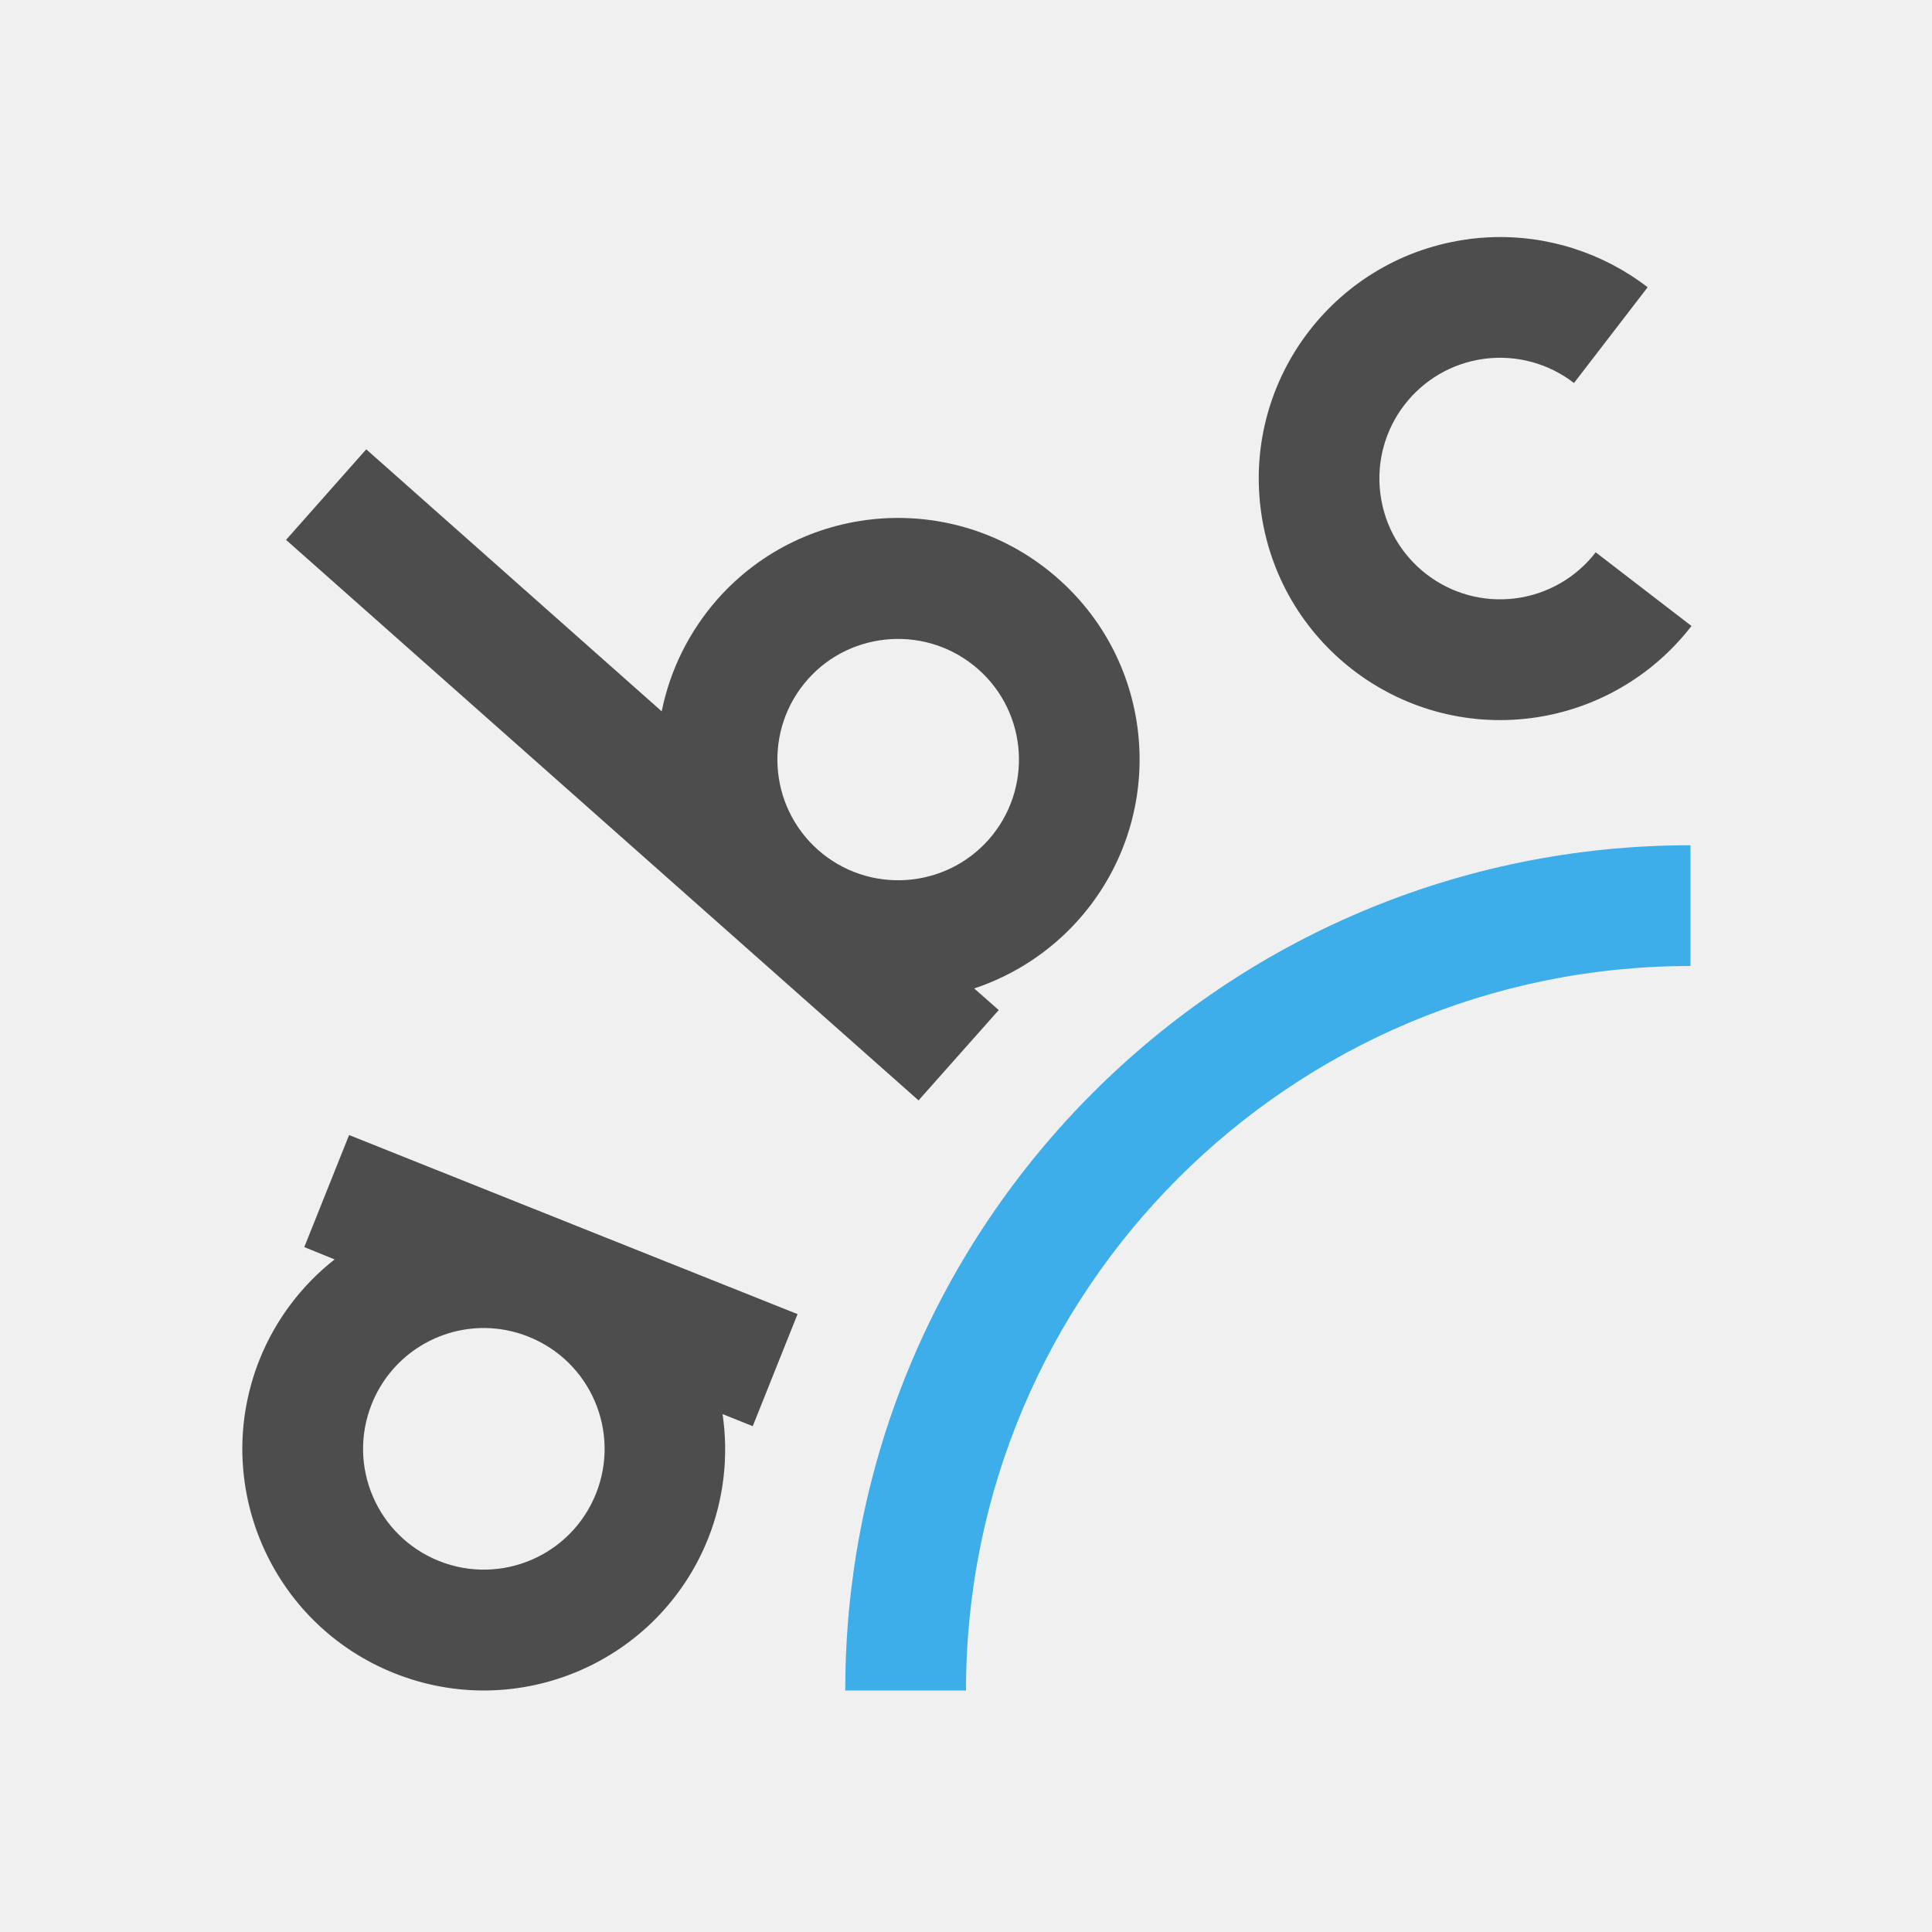
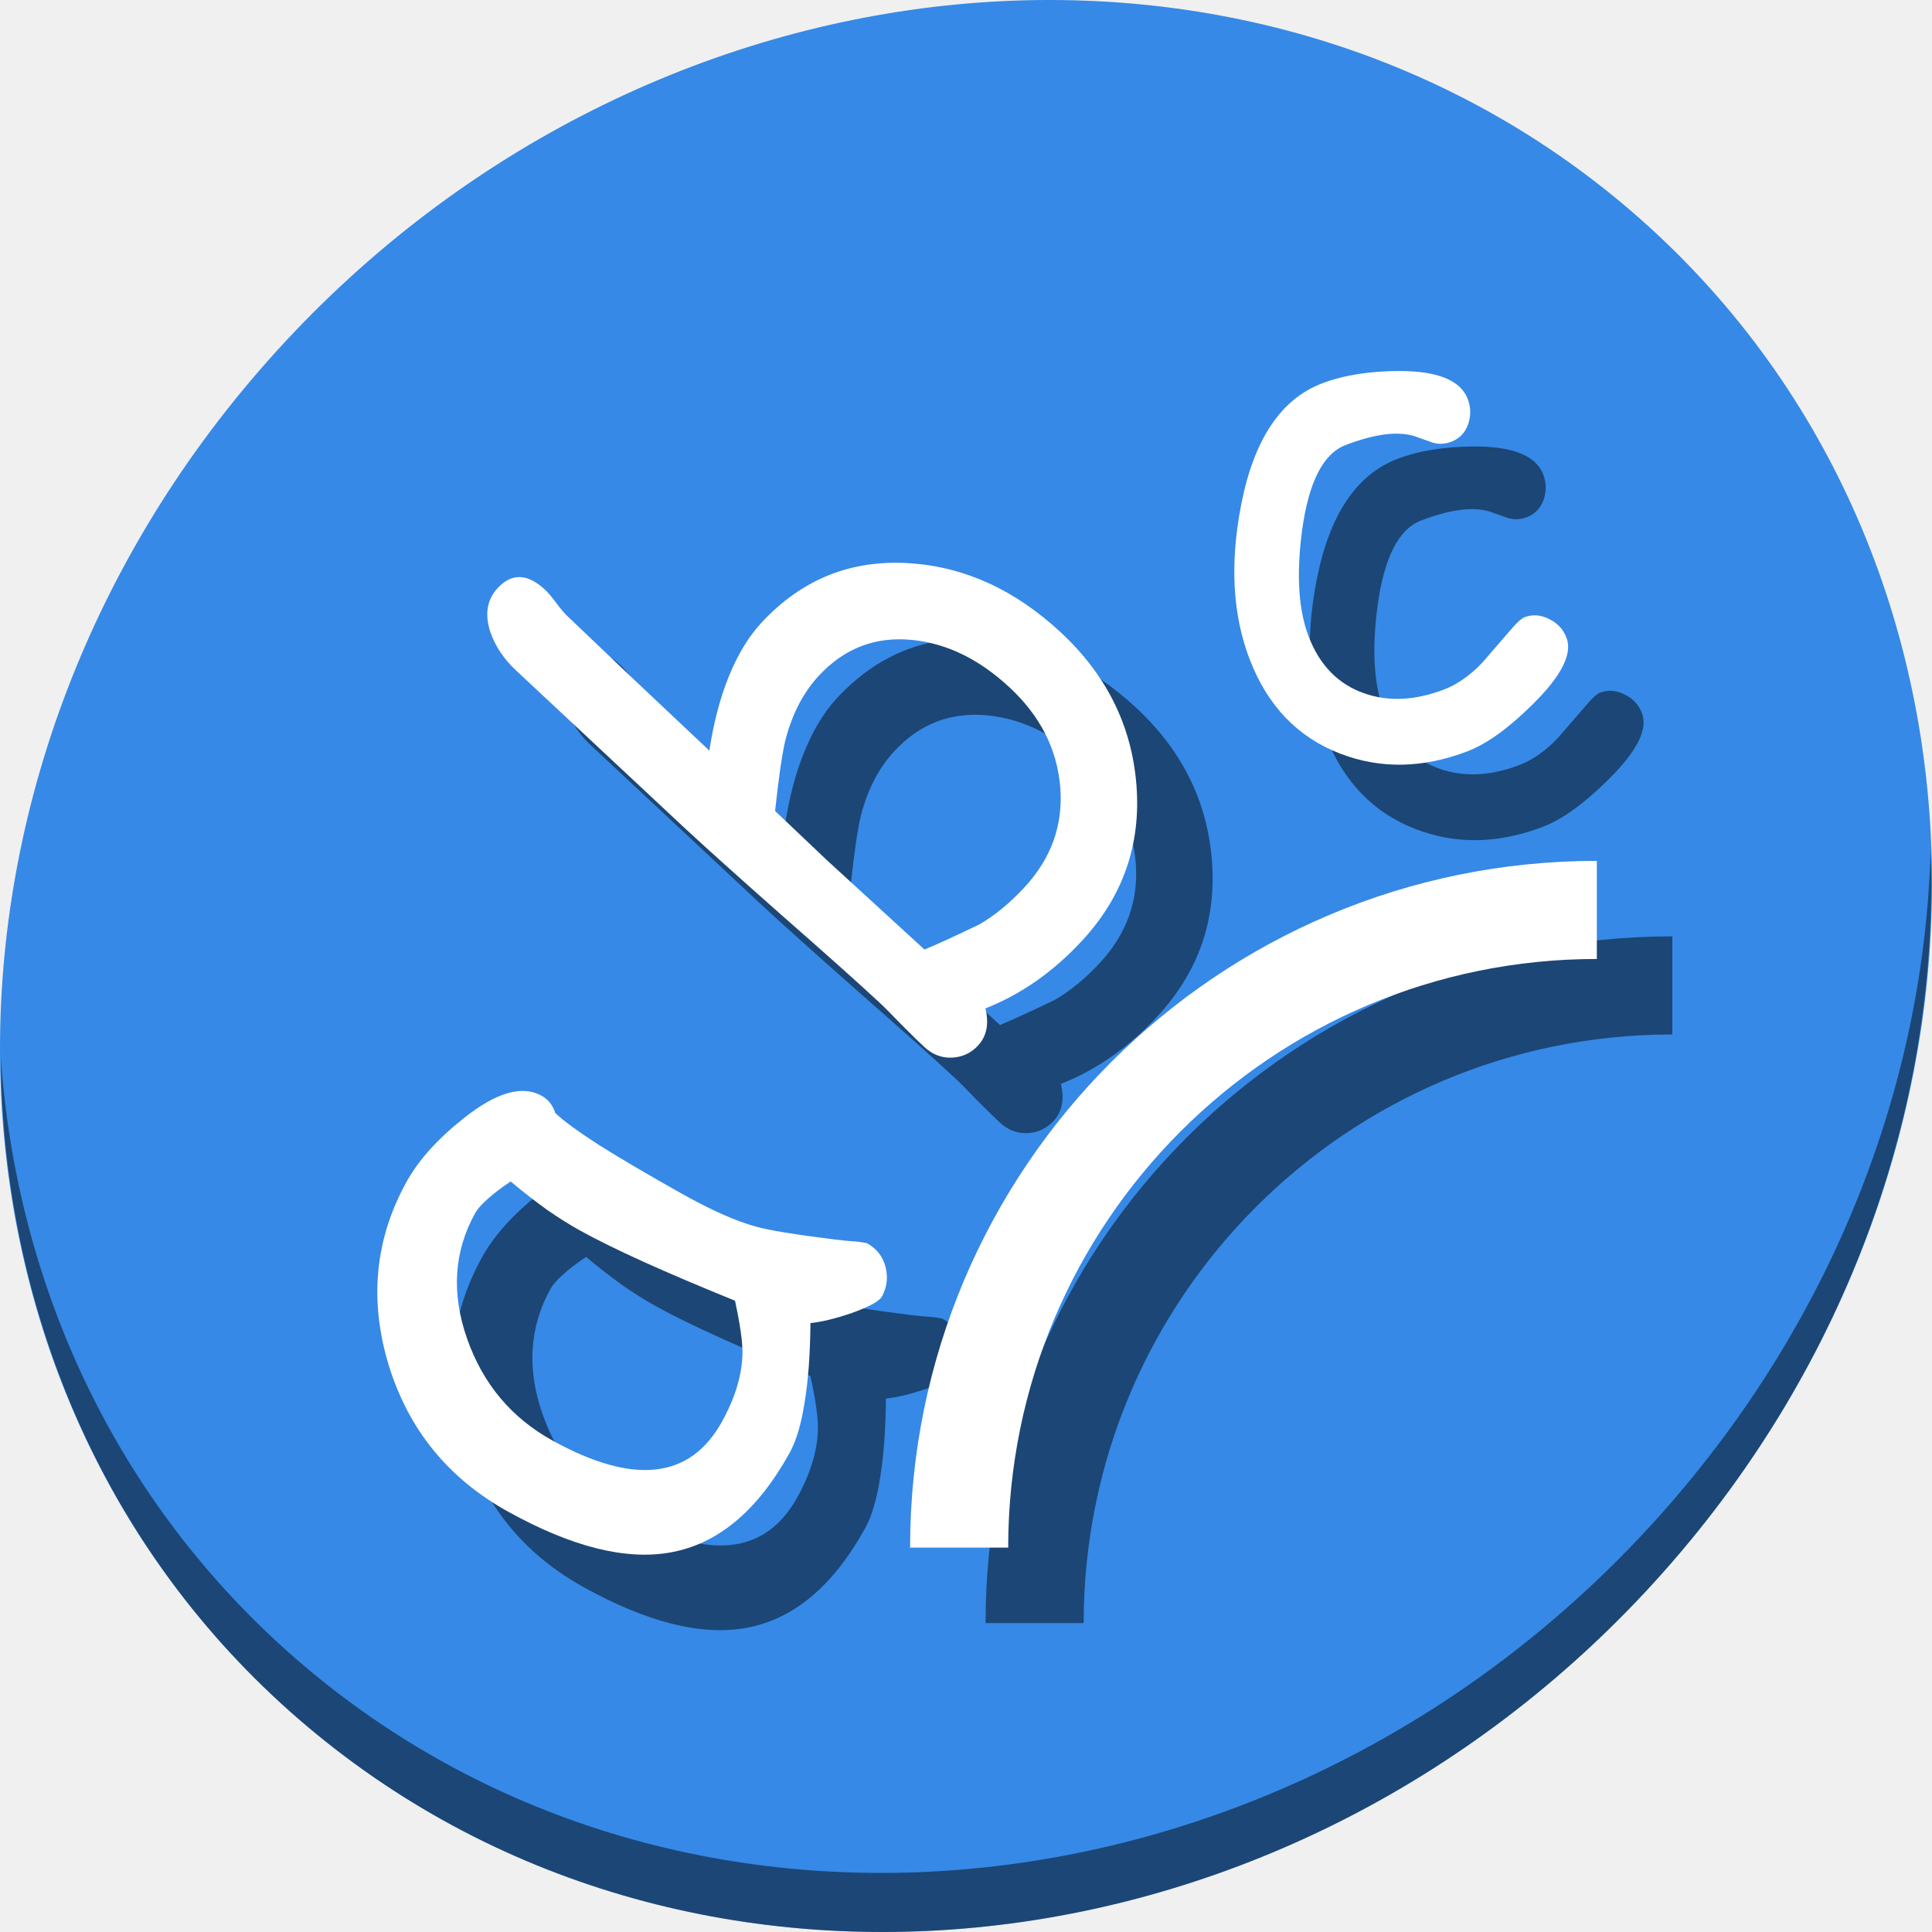
- <svg xmlns="http://www.w3.org/2000/svg" viewBox="0 0 16 16">
+ <svg xmlns="http://www.w3.org/2000/svg" viewBox="0 0 64 64" version="1.1" id="svg8" width="64" height="64">
  <defs id="defs3051">
    <style type="text/css" id="current-color-scheme">
      .ColorScheme-Text {
        color:#4d4d4d;
      }
      .ColorScheme-Highlight {
        color:#3daee9;
      }
      </style>
  </defs>
-   <path style="fill:currentColor;fill-opacity:1;stroke:none" d="M 12.338 1.965 A 2 2 0 0 0 12.168 1.979 L 12.168 1.98 A 2 2 0 0 0 10.441 4.219 A 2 2 0 0 0 12.68 5.947 A 2 2 0 0 0 14.008 5.184 L 13.215 4.574 A 1 1 0 0 1 12.553 4.955 A 1 1 0 0 1 11.432 4.092 A 1 1 0 0 1 12.295 2.971 A 1 1 0 0 1 13.035 3.172 L 13.645 2.379 A 2 2 0 0 0 12.338 1.965 z M 3.033 3.721 L 2.369 4.471 L 7.607 9.113 L 8.271 8.365 L 8.068 8.186 C 8.401 8.075 8.701 7.878 8.934 7.615 C 9.667 6.788 9.591 5.525 8.764 4.793 C 7.937 4.06 6.673 4.136 5.941 4.963 C 5.709 5.227 5.549 5.547 5.48 5.891 L 3.033 3.721 z M 7.379 5.293 C 7.634 5.278 7.895 5.36 8.102 5.543 C 8.515 5.909 8.553 6.539 8.188 6.953 C 7.822 7.366 7.189 7.405 6.775 7.039 C 6.362 6.673 6.323 6.041 6.689 5.627 C 6.872 5.42 7.123 5.308 7.379 5.293 z M 2.891 9.4 L 2.52 10.328 L 2.771 10.43 A 2 2 0 0 0 2.15 11.258 A 2 2 0 0 0 3.266 13.857 A 2 2 0 0 0 5.865 12.74 A 2 2 0 0 0 5.984 11.711 L 6.234 11.811 L 6.605 10.883 L 4.746 10.141 L 2.891 9.4 z M 4.016 10.998 A 1 1 0 0 1 4.377 11.07 A 1 1 0 0 1 4.936 12.369 A 1 1 0 0 1 3.637 12.928 A 1 1 0 0 1 3.078 11.629 A 1 1 0 0 1 4.016 10.998 z " class="ColorScheme-Text" />
-   <path style="fill:currentColor;fill-opacity:1;stroke:none" d="M 14 7 A 7 7 0 0 0 7 14 L 8 14 A 6 6 0 0 1 14 8 L 14 7 z " class="ColorScheme-Highlight" />
+   <g id="g925" transform="matrix(0.125,0,0,0.125,2.8323279e-7,56)">
+     <path id="path1148" d="m 432.913,-391.526 c 102.193,88.575 105.827,249.7 8.117,359.899 C 343.32,78.572 181.28,96.101 79.087,7.526 -23.106,-81.049 -26.74,-242.174 70.97,-352.373 168.68,-462.572 330.72,-480.101 432.913,-391.526 Z" style="fill:#3689e6;fill-opacity:1;stroke-width:11.11" />
+     <path id="path1150" d="m 511.635,-223.096 c -1.551,61.312 -25.161,124.155 -70.966,175.814 C 342.959,62.917 180.919,80.446 78.726,-8.129 30.827,-49.644 4.497,-107.077 0.194,-167.771 0.799,-101.415 27.117,-37.518 79.079,7.519 181.271,96.094 343.32,78.556 441.022,-31.634 490.727,-87.692 514.027,-156.925 511.635,-223.096 Z" style="opacity:1;fill:#000000;fill-opacity:0.49;stroke-width:11.11" />
+     <g style="fill:#000000;fill-opacity:0.49" transform="translate(23.38393,18.13476)" id="g100">
+       <path id="path86" class="ColorScheme-Highlight" d="M 419.797,-217.996 A 181.996,181.996 0 0 0 237.801,-36 h 25.999 A 155.996,155.996 0 0 1 419.797,-191.997 Z" style="color:#3daee9;fill:#000000;fill-opacity:0.49;stroke:none;stroke-width:25.999" />
+       <g transform="matrix(2.789723,-5.043538,5.043538,2.789723,1080.474,-35.50948)" id="g90" style="font-style:normal;font-weight:normal;font-size:40px;line-height:1.25;font-family:sans-serif;letter-spacing:0px;word-spacing:0px;fill:#000000;fill-opacity:0.49;stroke:none" aria-label="a">
+         <path id="path88" style="font-style:normal;font-variant:normal;font-weight:normal;font-stretch:normal;font-family:'Comic Sans MS';-inkscape-font-specification:'Comic Sans MS';fill:#000000;fill-opacity:0.49" d="m -61.217,-134.7 q -0.371,0 -1.348,-0.859 -0.879,-0.801 -1.309,-1.426 -1.875,1.016 -3.301,1.523 -1.426,0.527 -2.383,0.527 -4.57,0 -6.66,-2.578 -1.973,-2.422 -1.973,-7.422 0,-4.727 3.242,-8.086 3.262,-3.359 7.773,-3.359 1.699,0 3.809,0.879 2.656,1.094 2.656,2.637 0,0.527 -0.391,0.938 -0.195,0.742 -0.312,2.441 -0.098,1.699 -0.117,4.355 -0.02,2.422 0.332,3.828 0.195,0.859 1.23,3.438 0.137,0.352 0.449,1.035 l 0.117,0.332 q 0,0.781 -0.547,1.289 -0.547,0.508 -1.27,0.508 z m -4.062,-13.574 q 0,-0.84 0.098,-1.816 0.117,-0.996 0.332,-2.109 -0.723,-0.371 -1.25,-0.547 -0.508,-0.176 -0.82,-0.176 -3.027,0 -5.234,2.48 -2.188,2.461 -2.188,5.684 0,3.203 1.133,4.805 1.133,1.602 3.398,1.602 1.875,0 3.184,-0.684 0.703,-0.371 1.973,-1.484 -0.625,-5.176 -0.625,-7.754 z" />
+       </g>
+       <g transform="matrix(3.813908,-4.111063,4.111063,3.813908,1191.59,1217.692)" id="g94" style="font-style:normal;font-weight:normal;font-size:40px;line-height:1.25;font-family:sans-serif;letter-spacing:0px;word-spacing:0px;fill:#000000;fill-opacity:0.49;stroke:none" aria-label="b">
+         <path id="path92" style="font-style:normal;font-variant:normal;font-weight:normal;font-stretch:normal;font-family:'Comic Sans MS';-inkscape-font-specification:'Comic Sans MS';fill:#000000;fill-opacity:0.49" d="m 74.752,-290.288 q -2.988,0 -5.43,-1.172 -0.625,0.938 -1.523,0.938 -0.742,0 -1.27,-0.527 -0.508,-0.508 -0.508,-1.289 0,-0.508 0.039,-1.504 0.059,-0.996 0.059,-1.504 0,-2.07 -0.117,-6.191 -0.098,-4.141 -0.098,-6.211 0,-1.426 0.02,-5.391 0.02,-3.984 0.02,-5.43 0,-1.172 0.488,-2.109 0.645,-1.191 1.777,-1.191 1.465,0 1.465,1.699 0,0.273 -0.098,0.801 -0.098,0.527 -0.098,0.801 l -0.059,4.277 -0.039,4.98 q 1.699,-1.152 3.223,-1.719 1.543,-0.586 2.891,-0.586 4.199,0 6.816,3.223 2.461,3.027 2.461,7.441 0,4.453 -2.871,7.559 -2.871,3.105 -7.148,3.105 z m 0.742,-17.637 q -1.602,0 -3.281,0.898 -0.82,0.449 -2.812,1.934 l -0.039,3.379 0.02,3.047 0.02,3.203 q 0.938,0.43 2.637,1.094 1.211,0.371 2.715,0.371 2.832,0 4.648,-1.992 1.816,-1.992 1.816,-4.961 0,-2.91 -1.465,-4.863 -1.582,-2.109 -4.258,-2.109 z" />
+       </g>
+       <g transform="matrix(4.450357,-1.70773,1.70773,4.450357,-456.1148,1764.667)" id="g98" style="font-style:normal;font-weight:normal;font-size:40px;line-height:1.25;font-family:sans-serif;letter-spacing:0px;word-spacing:0px;fill:#000000;fill-opacity:0.49;stroke:none" aria-label="c">
+         <path id="path96" style="font-style:normal;font-variant:normal;font-weight:normal;font-stretch:normal;font-family:'Comic Sans MS';-inkscape-font-specification:'Comic Sans MS';fill:#000000;fill-opacity:0.49" d="m 316.055,-330.759 q -4.004,0 -6.68,-2.422 -2.812,-2.539 -2.812,-6.699 0,-3.965 2.637,-8.184 2.93,-4.688 6.602,-4.688 1.914,0 4.277,0.898 2.988,1.152 2.988,2.812 0,0.742 -0.488,1.328 -0.488,0.566 -1.211,0.566 -0.566,0 -0.996,-0.332 -0.41,-0.352 -0.801,-0.684 -1.152,-0.918 -3.77,-0.918 -1.992,0 -3.945,3.555 -1.777,3.262 -1.777,5.645 0,2.578 1.758,4.062 1.641,1.387 4.219,1.387 1.172,0 2.5,-0.625 l 2.266,-1.211 q 0.586,-0.312 0.84,-0.312 0.723,0 1.25,0.586 0.527,0.566 0.527,1.309 0,1.426 -3.008,2.754 -2.637,1.172 -4.375,1.172 z" />
+       </g>
+     </g>
+     <g transform="translate(3.383929,-1.865241)" id="g84">
+       <path style="color:#3daee9;fill:#ffffff;fill-opacity:1;stroke:none;stroke-width:25.999" d="M 419.797,-217.996 A 181.996,181.996 0 0 0 237.801,-36 h 25.999 A 155.996,155.996 0 0 1 419.797,-191.997 Z" class="ColorScheme-Highlight" id="path6" />
+       <g aria-label="a" style="font-style:normal;font-weight:normal;font-size:40px;line-height:1.25;font-family:sans-serif;letter-spacing:0px;word-spacing:0px;fill:#ffffff;fill-opacity:1;stroke:none" id="flowRoot44" transform="matrix(2.789723,-5.043538,5.043538,2.789723,1080.474,-35.50948)">
+         <path d="m -61.217,-134.7 q -0.371,0 -1.348,-0.859 -0.879,-0.801 -1.309,-1.426 -1.875,1.016 -3.301,1.523 -1.426,0.527 -2.383,0.527 -4.57,0 -6.66,-2.578 -1.973,-2.422 -1.973,-7.422 0,-4.727 3.242,-8.086 3.262,-3.359 7.773,-3.359 1.699,0 3.809,0.879 2.656,1.094 2.656,2.637 0,0.527 -0.391,0.938 -0.195,0.742 -0.312,2.441 -0.098,1.699 -0.117,4.355 -0.02,2.422 0.332,3.828 0.195,0.859 1.23,3.438 0.137,0.352 0.449,1.035 l 0.117,0.332 q 0,0.781 -0.547,1.289 -0.547,0.508 -1.27,0.508 z m -4.062,-13.574 q 0,-0.84 0.098,-1.816 0.117,-0.996 0.332,-2.109 -0.723,-0.371 -1.25,-0.547 -0.508,-0.176 -0.82,-0.176 -3.027,0 -5.234,2.48 -2.188,2.461 -2.188,5.684 0,3.203 1.133,4.805 1.133,1.602 3.398,1.602 1.875,0 3.184,-0.684 0.703,-0.371 1.973,-1.484 -0.625,-5.176 -0.625,-7.754 z" style="font-style:normal;font-variant:normal;font-weight:normal;font-stretch:normal;font-family:'Comic Sans MS';-inkscape-font-specification:'Comic Sans MS';fill:#ffffff" id="path52" />
+       </g>
+       <g aria-label="b" style="font-style:normal;font-weight:normal;font-size:40px;line-height:1.25;font-family:sans-serif;letter-spacing:0px;word-spacing:0px;fill:#ffffff;fill-opacity:1;stroke:none" id="flowRoot55" transform="matrix(3.813908,-4.111063,4.111063,3.813908,1191.59,1217.692)">
+         <path d="m 74.752,-290.288 q -2.988,0 -5.43,-1.172 -0.625,0.938 -1.523,0.938 -0.742,0 -1.27,-0.527 -0.508,-0.508 -0.508,-1.289 0,-0.508 0.039,-1.504 0.059,-0.996 0.059,-1.504 0,-2.07 -0.117,-6.191 -0.098,-4.141 -0.098,-6.211 0,-1.426 0.02,-5.391 0.02,-3.984 0.02,-5.43 0,-1.172 0.488,-2.109 0.645,-1.191 1.777,-1.191 1.465,0 1.465,1.699 0,0.273 -0.098,0.801 -0.098,0.527 -0.098,0.801 l -0.059,4.277 -0.039,4.98 q 1.699,-1.152 3.223,-1.719 1.543,-0.586 2.891,-0.586 4.199,0 6.816,3.223 2.461,3.027 2.461,7.441 0,4.453 -2.871,7.559 -2.871,3.105 -7.148,3.105 z m 0.742,-17.637 q -1.602,0 -3.281,0.898 -0.82,0.449 -2.812,1.934 l -0.039,3.379 0.02,3.047 0.02,3.203 q 0.938,0.43 2.637,1.094 1.211,0.371 2.715,0.371 2.832,0 4.648,-1.992 1.816,-1.992 1.816,-4.961 0,-2.91 -1.465,-4.863 -1.582,-2.109 -4.258,-2.109 z" style="font-style:normal;font-variant:normal;font-weight:normal;font-stretch:normal;font-family:'Comic Sans MS';-inkscape-font-specification:'Comic Sans MS';fill:#ffffff" id="path63" />
+       </g>
+       <g aria-label="c" style="font-style:normal;font-weight:normal;font-size:40px;line-height:1.25;font-family:sans-serif;letter-spacing:0px;word-spacing:0px;fill:#ffffff;fill-opacity:1;stroke:none" id="flowRoot66" transform="matrix(4.450357,-1.70773,1.70773,4.450357,-456.1148,1764.667)">
+         <path d="m 316.055,-330.759 q -4.004,0 -6.68,-2.422 -2.812,-2.539 -2.812,-6.699 0,-3.965 2.637,-8.184 2.93,-4.688 6.602,-4.688 1.914,0 4.277,0.898 2.988,1.152 2.988,2.812 0,0.742 -0.488,1.328 -0.488,0.566 -1.211,0.566 -0.566,0 -0.996,-0.332 -0.41,-0.352 -0.801,-0.684 -1.152,-0.918 -3.77,-0.918 -1.992,0 -3.945,3.555 -1.777,3.262 -1.777,5.645 0,2.578 1.758,4.062 1.641,1.387 4.219,1.387 1.172,0 2.5,-0.625 l 2.266,-1.211 q 0.586,-0.312 0.84,-0.312 0.723,0 1.25,0.586 0.527,0.566 0.527,1.309 0,1.426 -3.008,2.754 -2.637,1.172 -4.375,1.172 z" style="font-style:normal;font-variant:normal;font-weight:normal;font-stretch:normal;font-family:'Comic Sans MS';-inkscape-font-specification:'Comic Sans MS';fill:#ffffff" id="path74" />
+       </g>
+     </g>
+   </g>
</svg>
